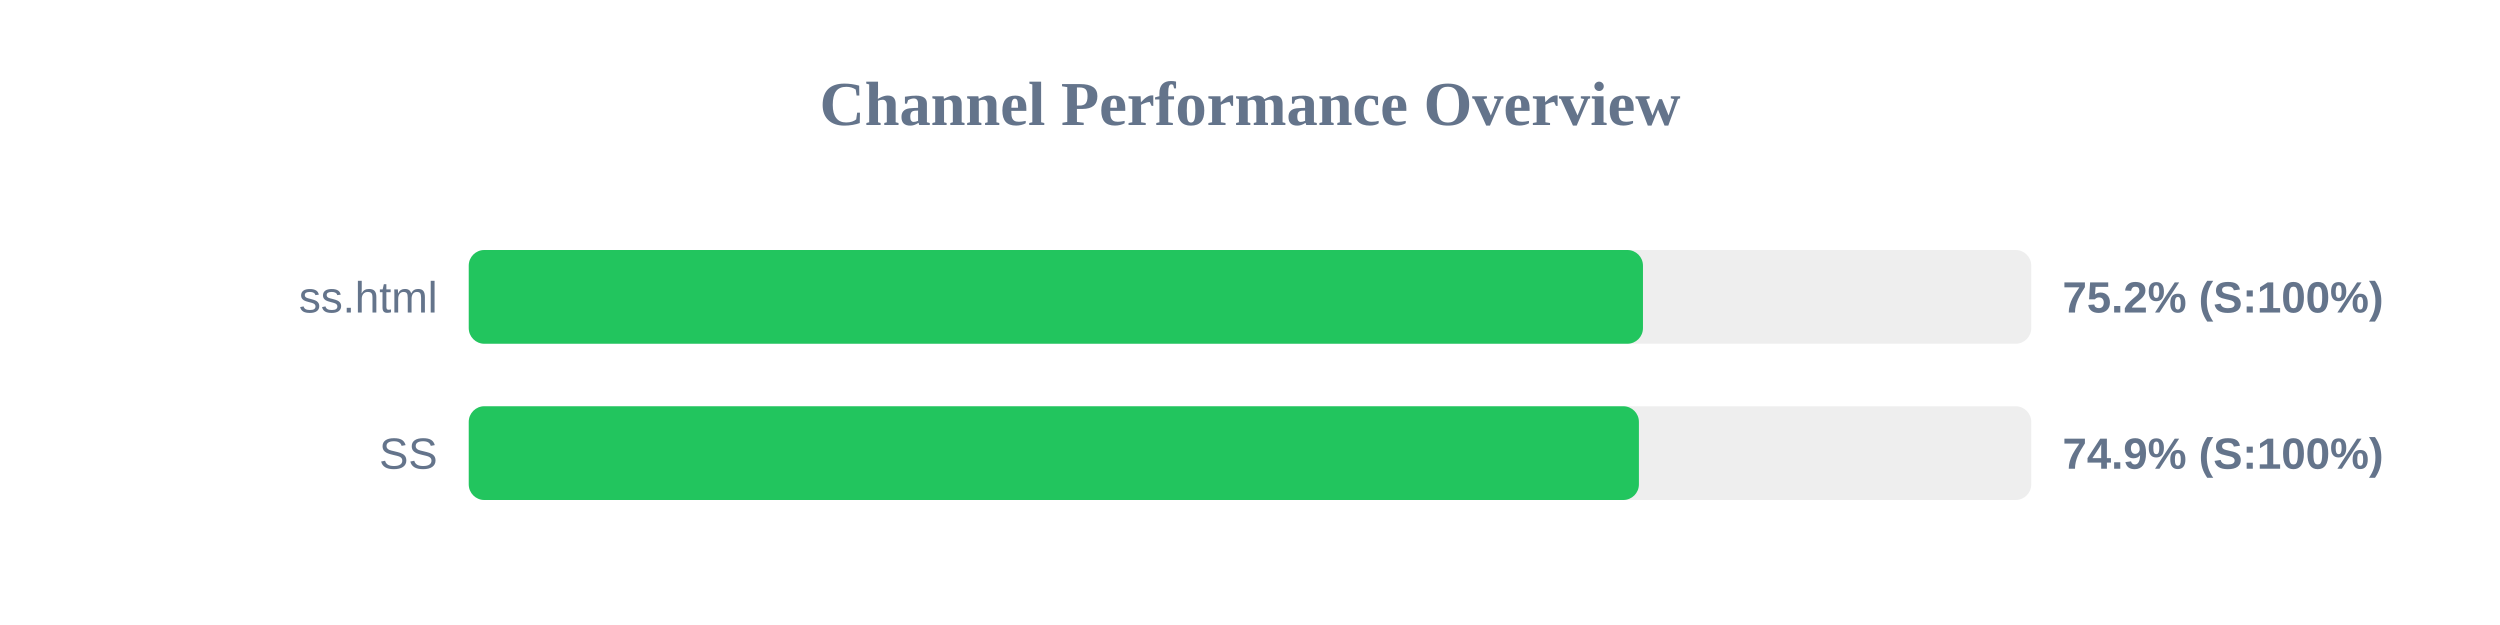
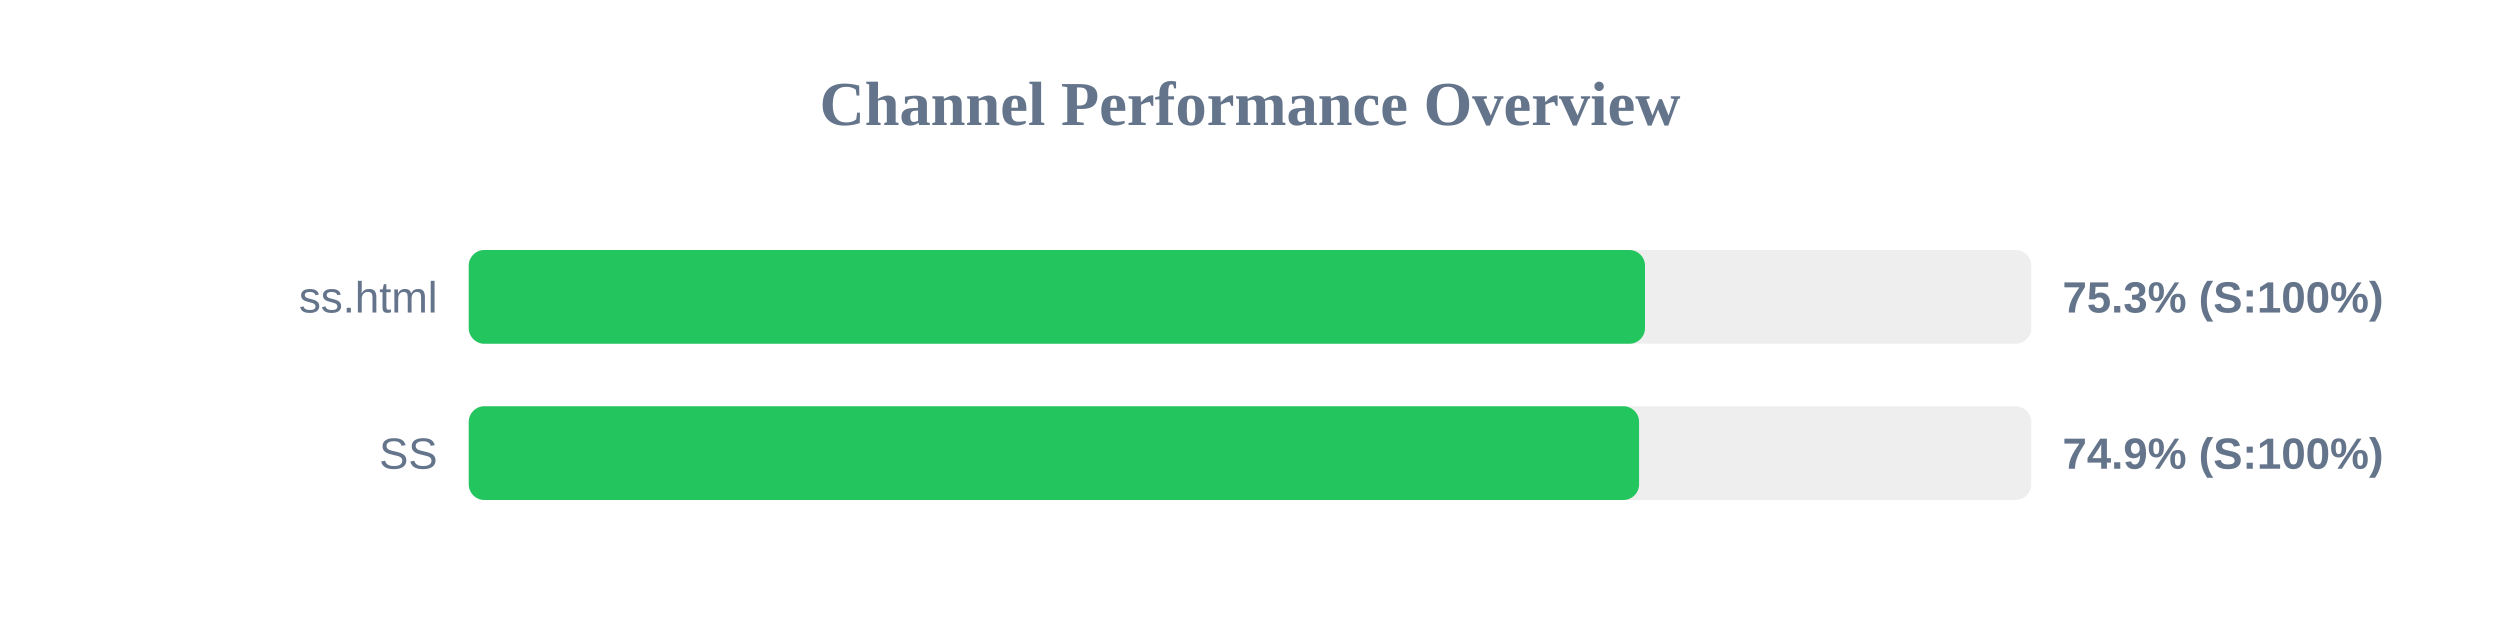
<svg xmlns="http://www.w3.org/2000/svg" width="800" height="200" version="1.1">
  <style>
        .row { font: 14px Arial; fill: #64748b; }
        .score { font: bold 14px Arial; fill: #64748b; }
    </style>
  <text x="400" y="40" text-anchor="middle" font-size="20px" font-weight="bold" fill="#64748b">Channel Performance Overview</text>
  <rect x="150" y="80" width="500" height="30" fill="#eee" rx="5" />
-   <rect x="150" y="80" width="375.75" height="30" fill="#22c55e" rx="5" />
+   <rect x="150" y="80" width="376.4" height="30" fill="#22c55e" rx="5" />
  <text x="140" y="100" text-anchor="end" class="row">ss.html</text>
-   <text x="660" y="100" text-anchor="start" class="score">75.2% (S:100%)</text>
+   <text x="660" y="100" text-anchor="start" class="score">75.3% (S:100%)</text>
  <rect x="150" y="130" width="500" height="30" fill="#eee" rx="5" />
-   <rect x="150" y="130" width="374.45" height="30" fill="#22c55e" rx="5" />
+   <rect x="150" y="130" width="374.5" height="30" fill="#22c55e" rx="5" />
  <text x="140" y="150" text-anchor="end" class="row">SS</text>
  <text x="660" y="150" text-anchor="start" class="score">74.9% (S:100%)</text>
</svg>
